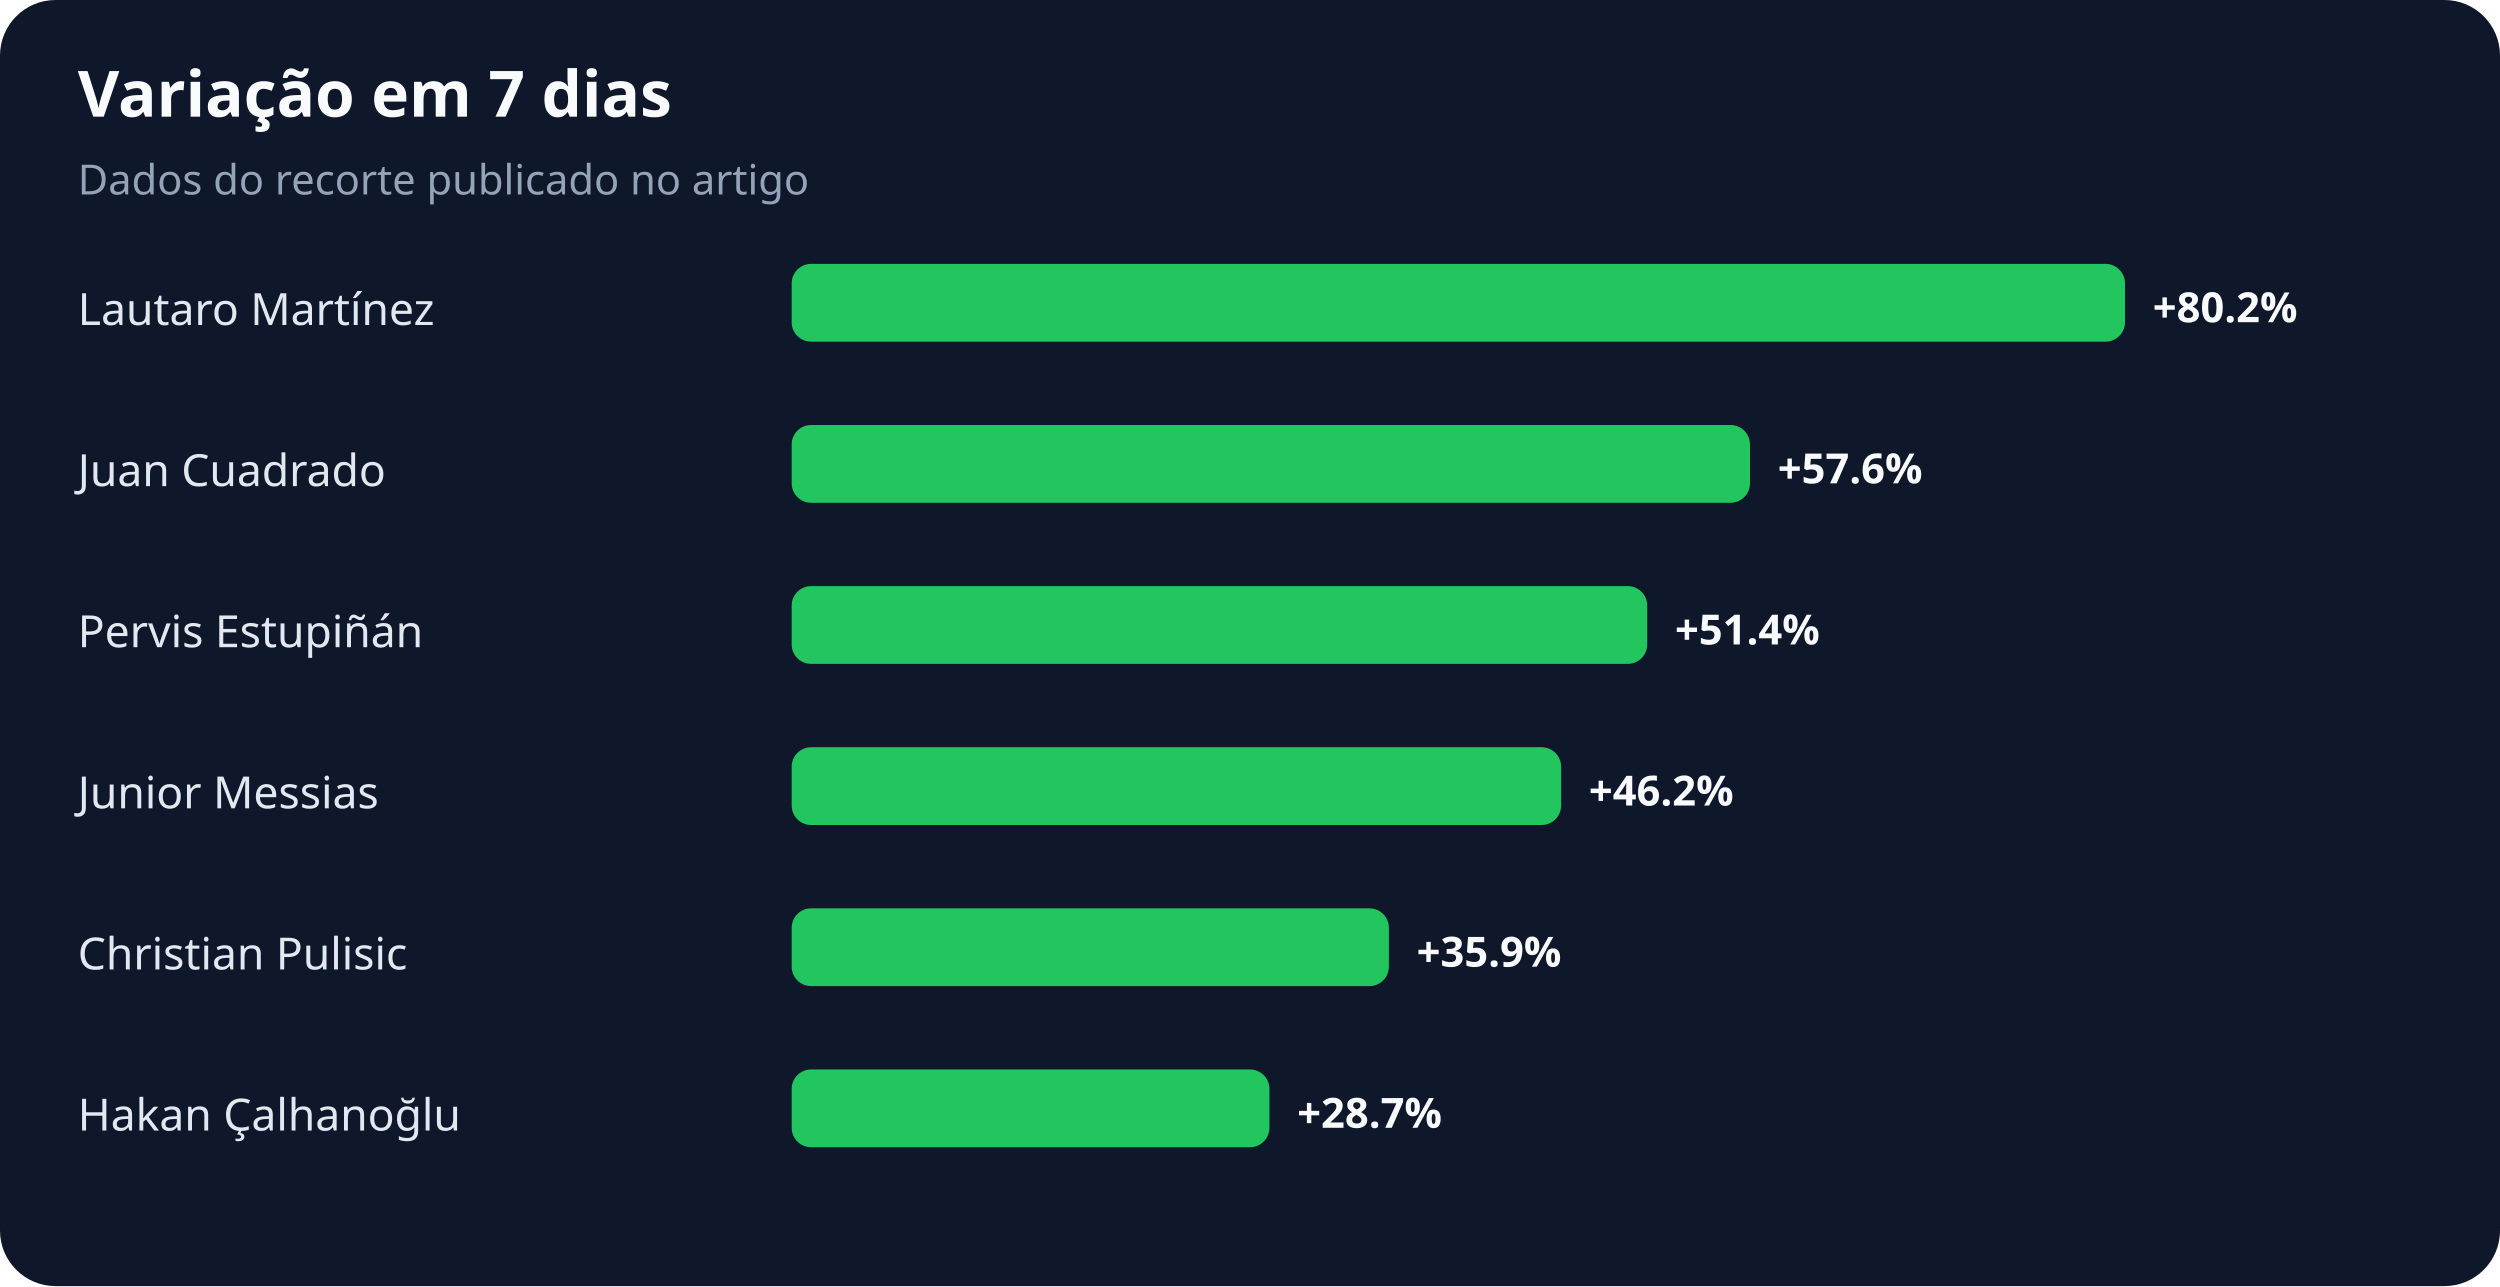
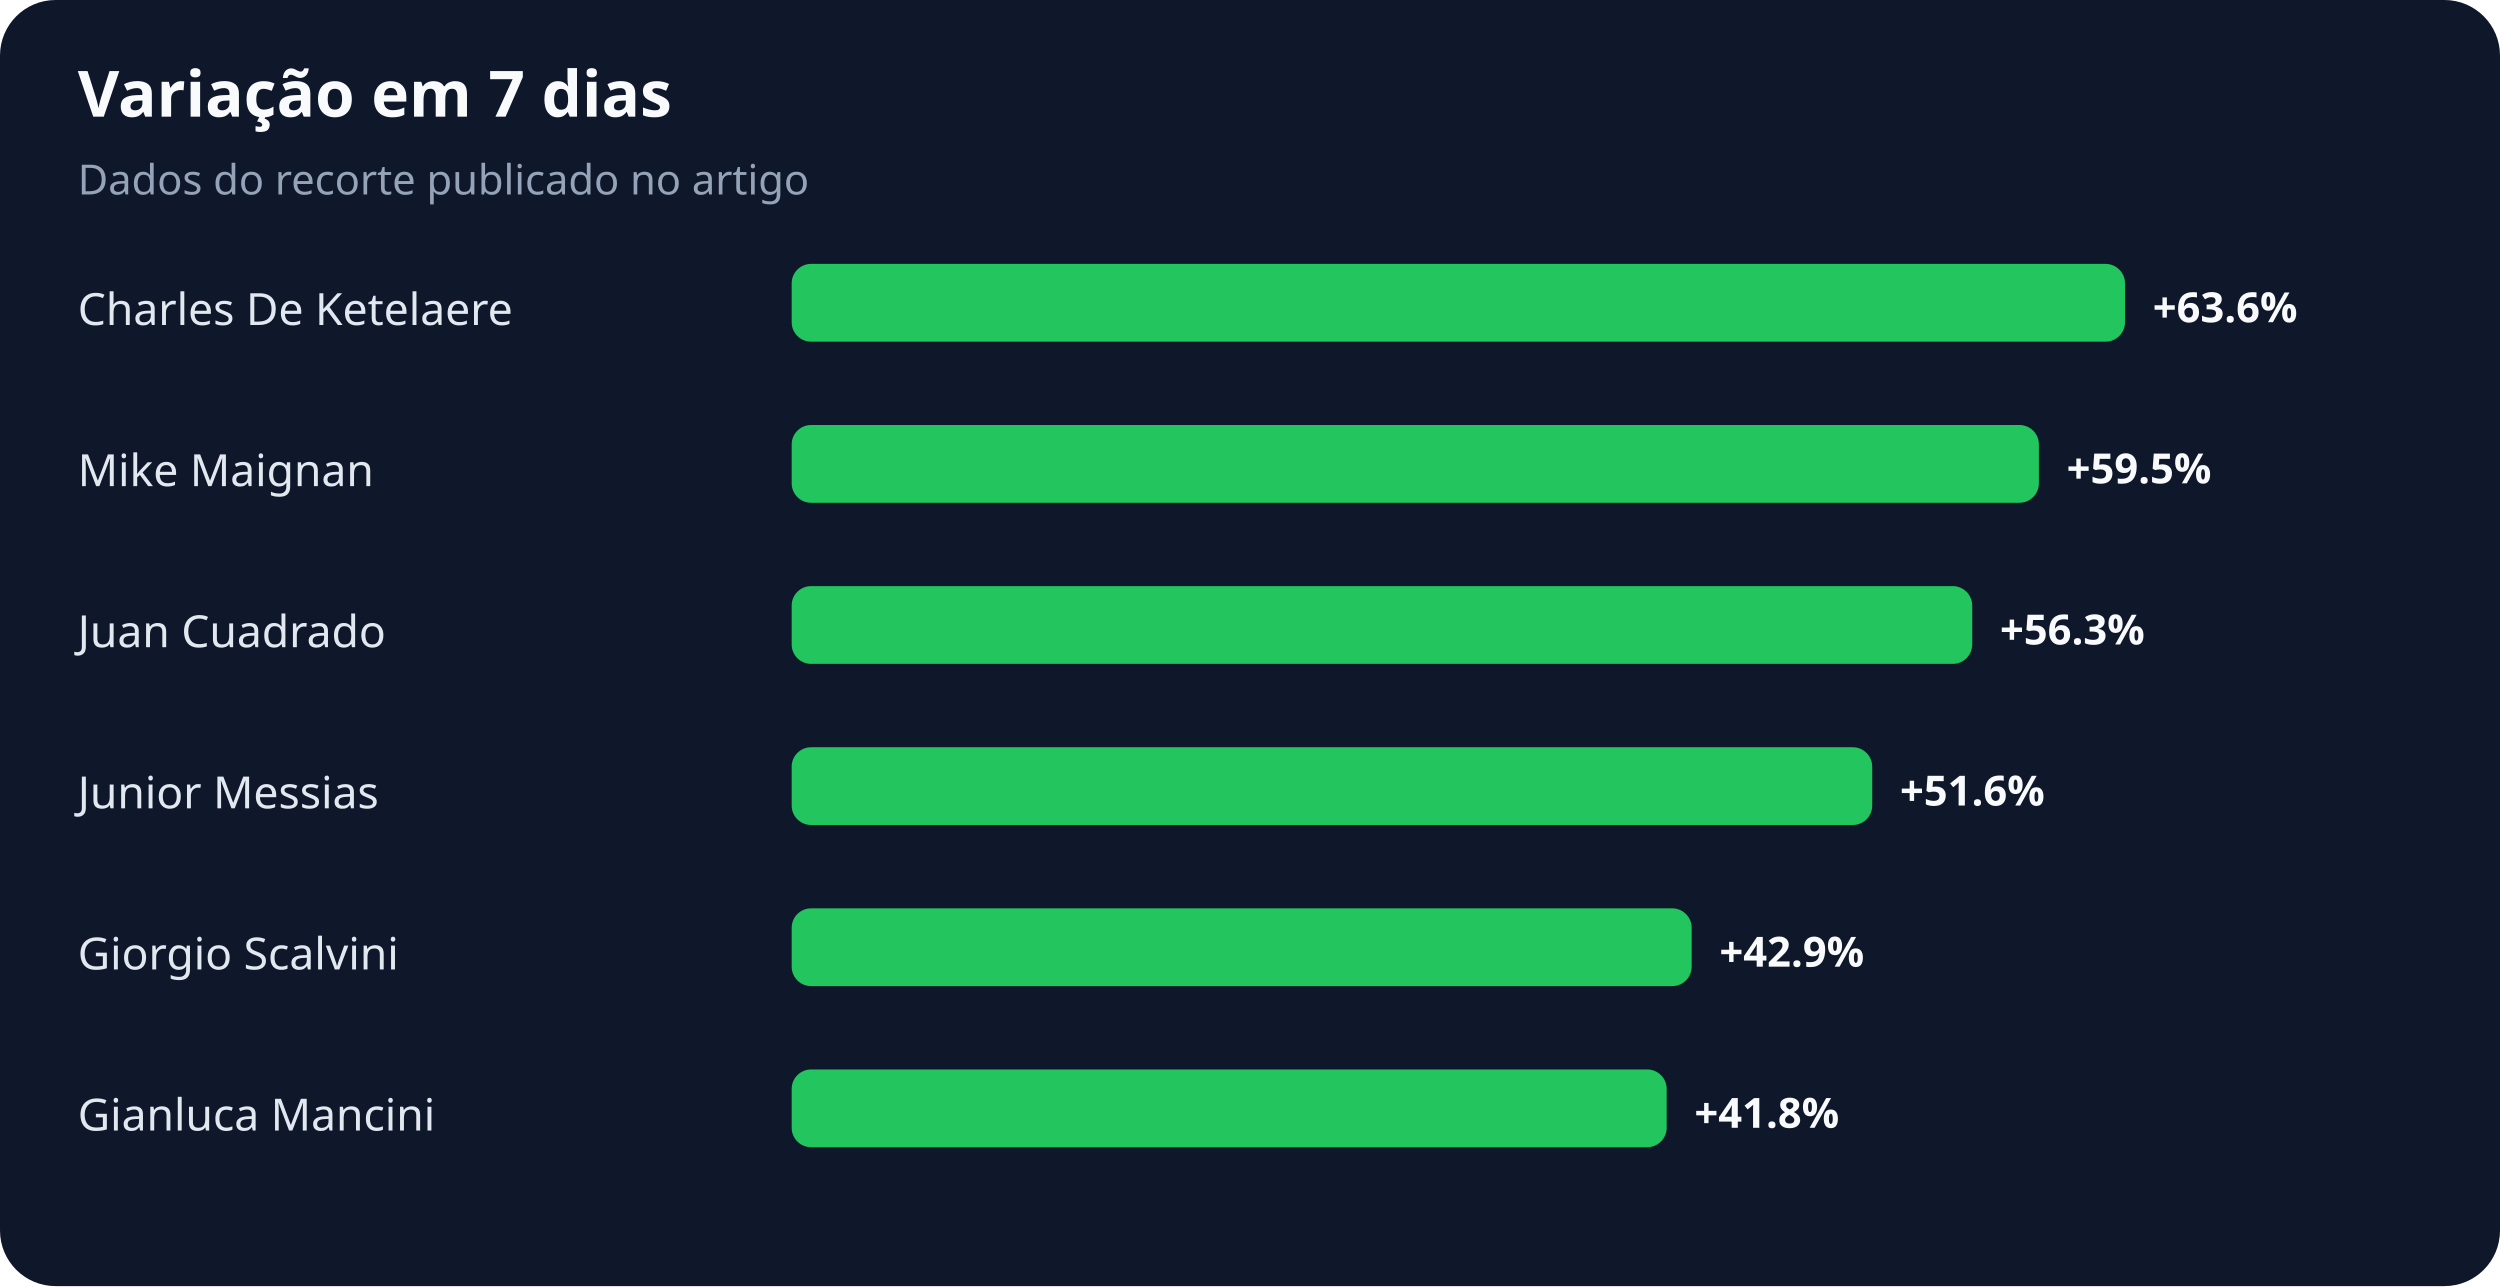
<svg xmlns="http://www.w3.org/2000/svg" width="900" height="463" viewBox="0 0 900 463" role="img" aria-labelledby="title desc">
  <rect width="100%" height="100%" rx="20" fill="#0f172a" />
  <text x="28" y="42" fill="#f8fafc" font-family="system-ui,sans-serif" font-size="23" font-weight="700">Variação em 7 dias</text>
  <text x="28" y="70" fill="#94a3b8" font-family="system-ui,sans-serif" font-size="15">Dados do recorte publicado no artigo</text>
-   <text x="28" y="117" fill="#e2e8f0" font-family="system-ui,sans-serif" font-size="16">Lautaro Martínez</text>
+   <text x="28" y="117" fill="#e2e8f0" font-family="system-ui,sans-serif" font-size="16">Charles De Ketelaere</text>
  <rect x="285" y="95" width="480" height="28" rx="7" fill="#22c55e" />
-   <text x="775" y="116" fill="#f8fafc" font-family="system-ui,sans-serif" font-size="15" font-weight="700">+80.2%</text>
-   <text x="28" y="175" fill="#e2e8f0" font-family="system-ui,sans-serif" font-size="16">Juan Cuadrado</text>
-   <rect x="285" y="153" width="345" height="28" rx="7" fill="#22c55e" />
-   <text x="640" y="174" fill="#f8fafc" font-family="system-ui,sans-serif" font-size="15" font-weight="700">+57.6%</text>
-   <text x="28" y="233" fill="#e2e8f0" font-family="system-ui,sans-serif" font-size="16">Pervis Estupiñán</text>
-   <rect x="285" y="211" width="308" height="28" rx="7" fill="#22c55e" />
-   <text x="603" y="232" fill="#f8fafc" font-family="system-ui,sans-serif" font-size="15" font-weight="700">+51.4%</text>
+   <text x="775" y="116" fill="#f8fafc" font-family="system-ui,sans-serif" font-size="15" font-weight="700">+63.6%</text>
+   <text x="28" y="175" fill="#e2e8f0" font-family="system-ui,sans-serif" font-size="16">Mike Maignan</text>
+   <rect x="285" y="153" width="449" height="28" rx="7" fill="#22c55e" />
+   <text x="744" y="174" fill="#f8fafc" font-family="system-ui,sans-serif" font-size="15" font-weight="700">+59.5%</text>
+   <text x="28" y="233" fill="#e2e8f0" font-family="system-ui,sans-serif" font-size="16">Juan Cuadrado</text>
+   <rect x="285" y="211" width="425" height="28" rx="7" fill="#22c55e" />
+   <text x="720" y="232" fill="#f8fafc" font-family="system-ui,sans-serif" font-size="15" font-weight="700">+56.3%</text>
  <text x="28" y="291" fill="#e2e8f0" font-family="system-ui,sans-serif" font-size="16">Junior Messias</text>
-   <rect x="285" y="269" width="277" height="28" rx="7" fill="#22c55e" />
-   <text x="572" y="290" fill="#f8fafc" font-family="system-ui,sans-serif" font-size="15" font-weight="700">+46.2%</text>
-   <text x="28" y="349" fill="#e2e8f0" font-family="system-ui,sans-serif" font-size="16">Christian Pulisic</text>
-   <rect x="285" y="327" width="215" height="28" rx="7" fill="#22c55e" />
-   <text x="510" y="348" fill="#f8fafc" font-family="system-ui,sans-serif" font-size="15" font-weight="700">+35.9%</text>
-   <text x="28" y="407" fill="#e2e8f0" font-family="system-ui,sans-serif" font-size="16">Hakan Çalhanoğlu</text>
-   <rect x="285" y="385" width="172" height="28" rx="7" fill="#22c55e" />
-   <text x="467" y="406" fill="#f8fafc" font-family="system-ui,sans-serif" font-size="15" font-weight="700">+28.7%</text>
+   <rect x="285" y="269" width="389" height="28" rx="7" fill="#22c55e" />
+   <text x="684" y="290" fill="#f8fafc" font-family="system-ui,sans-serif" font-size="15" font-weight="700">+51.6%</text>
+   <text x="28" y="349" fill="#e2e8f0" font-family="system-ui,sans-serif" font-size="16">Giorgio Scalvini</text>
+   <rect x="285" y="327" width="324" height="28" rx="7" fill="#22c55e" />
+   <text x="619" y="348" fill="#f8fafc" font-family="system-ui,sans-serif" font-size="15" font-weight="700">+42.9%</text>
+   <text x="28" y="407" fill="#e2e8f0" font-family="system-ui,sans-serif" font-size="16">Gianluca Mancini</text>
+   <rect x="285" y="385" width="315" height="28" rx="7" fill="#22c55e" />
+   <text x="610" y="406" fill="#f8fafc" font-family="system-ui,sans-serif" font-size="15" font-weight="700">+41.8%</text>
</svg>
